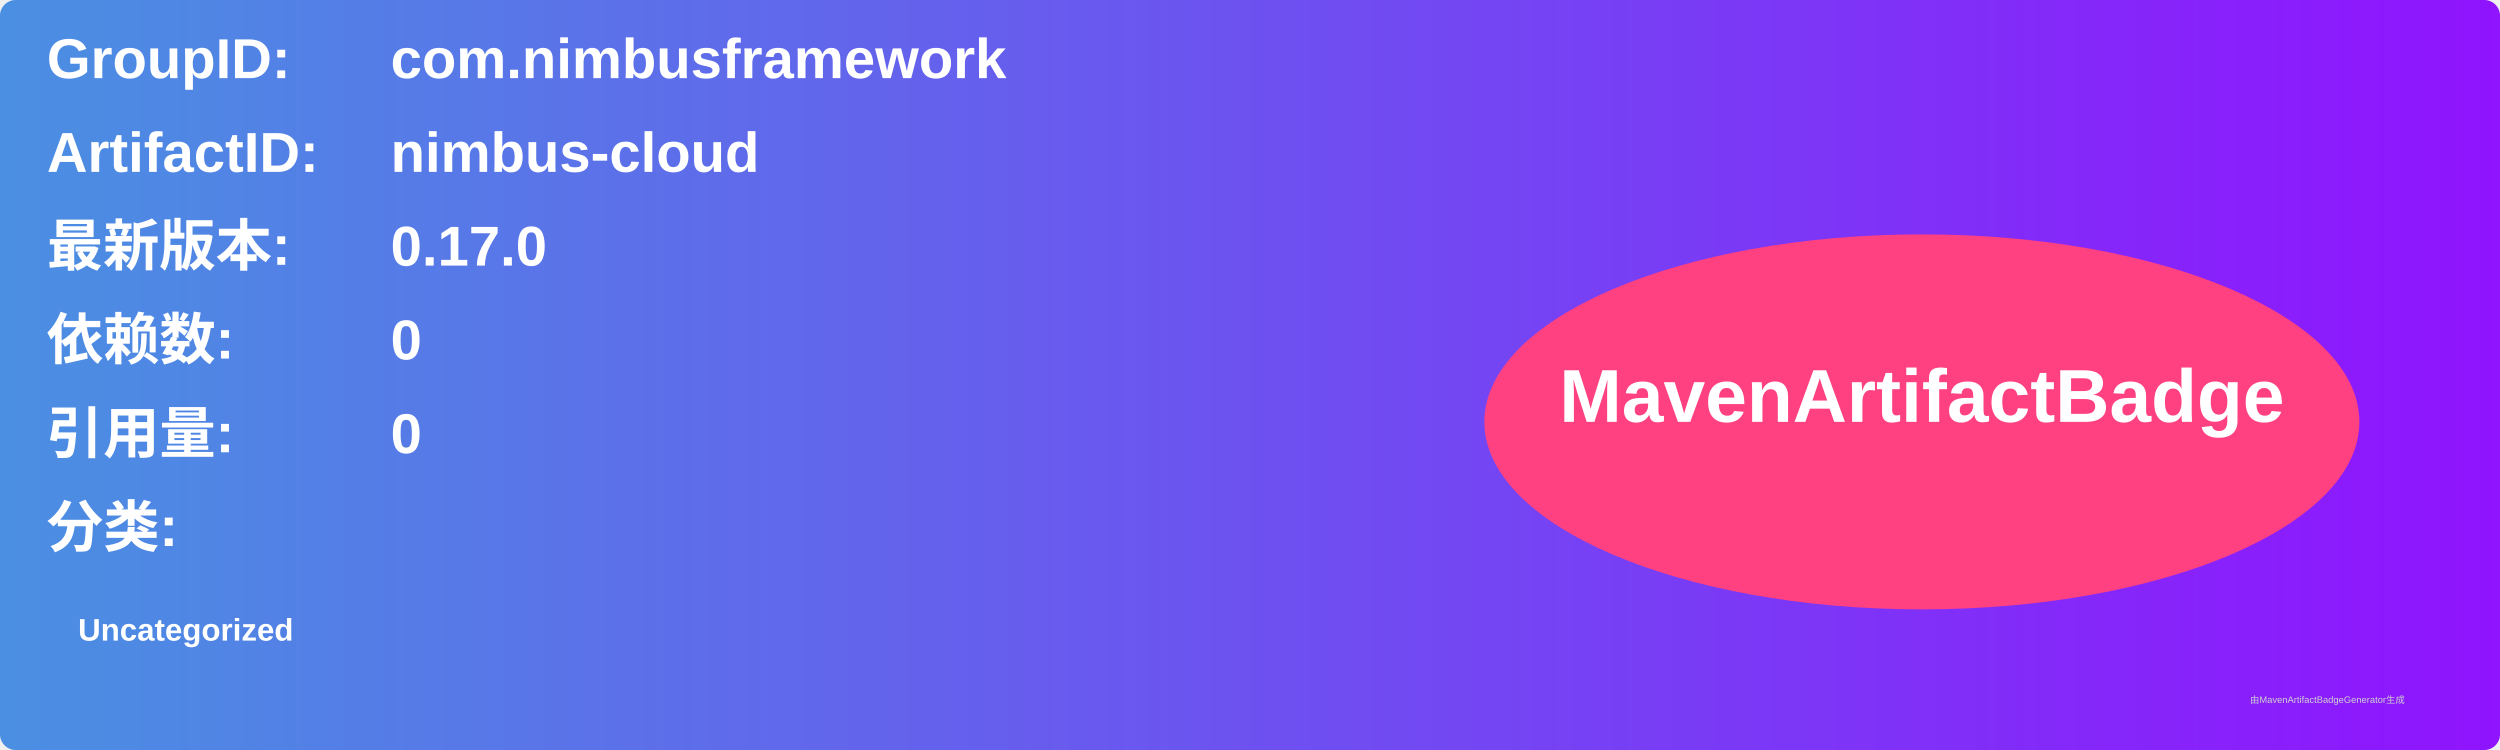
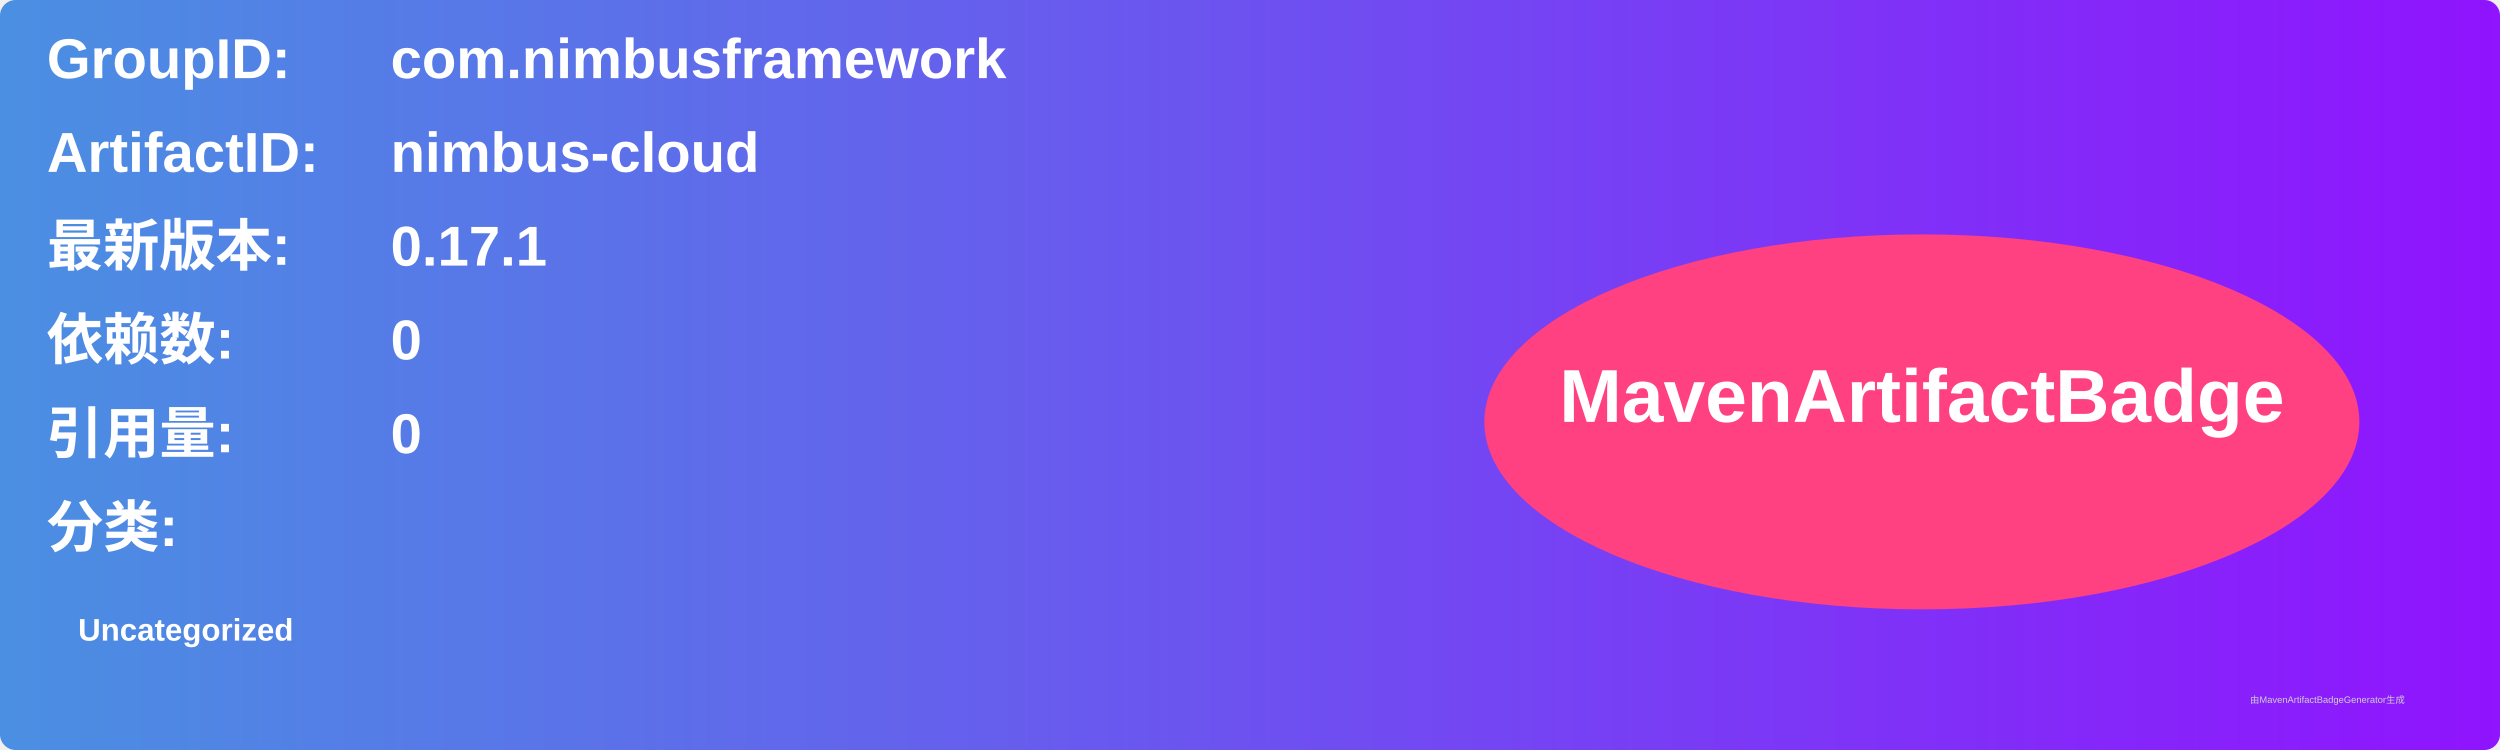
<svg xmlns="http://www.w3.org/2000/svg" width="800" height="240" viewBox="0 0 800 240">
  <linearGradient id="grad" x1="0%" y1="0%" x2="100%" y2="0%">
    <stop offset="0%" stop-color="#4a90e2" />
    <stop offset="100%" stop-color="#9013fe" />
  </linearGradient>
  <rect width="100%" height="100%" rx="5" ry="5" fill="url(#grad)" />
  <g transform="translate(15, 15)">
    <text x="0" y="10" font-family="Arial" font-size="18" fill="white" font-weight="bold" width="260">GroupID:</text>
    <text x="110" y="10" font-family="Arial" font-size="18" fill="white" font-weight="bold" width="460">com.nimbusframework</text>
    <text x="0" y="40" font-family="Arial" font-size="18" fill="white" font-weight="bold" width="260">ArtifactID:</text>
    <text x="110" y="40" font-family="Arial" font-size="18" fill="white" font-weight="bold" width="460">nimbus-cloud</text>
    <text x="0" y="70" font-family="Arial" font-size="18" fill="white" font-weight="bold">最新版本:</text>
    <text x="110" y="70" font-family="Arial" font-size="18" fill="white" font-weight="bold">
-       <tspan font-weight="bold">0.17.0</tspan>
+       <tspan font-weight="bold">0.17.1</tspan>
    </text>
    <text x="0" y="100" font-family="Arial" font-size="18" fill="white" font-weight="bold">依赖数: </text>
    <text x="110" y="100" font-family="Arial" font-size="18" fill="white">
      <tspan font-weight="bold">0</tspan>
    </text>
    <text x="0" y="130" font-family="Arial" font-size="18" fill="white" font-weight="bold">引用量: </text>
    <text x="110" y="130" font-family="Arial" font-size="18" fill="white">
      <tspan font-weight="bold">0</tspan>
    </text>
    <text x="0" y="160" font-family="Arial" font-size="18" fill="white" font-weight="bold">分类:</text>
    <text x="10" y="190" font-family="Arial" font-size="10" fill="white">
      <tspan font-weight="bold">Uncategorized</tspan>
    </text>
    <ellipse cx="600" cy="120" rx="140" ry="60" fill="#ff4081" />
    <text x="600" y="120" text-anchor="middle" font-family="Arial" font-size="24" fill="white" font-weight="bold">MavenArtifactBadge</text>
  </g>
  <text x="720" y="225" font-family="Arial" font-size="3" fill="#d0d0d0">由MavenArtifactBadgeGenerator生成</text>
</svg>
